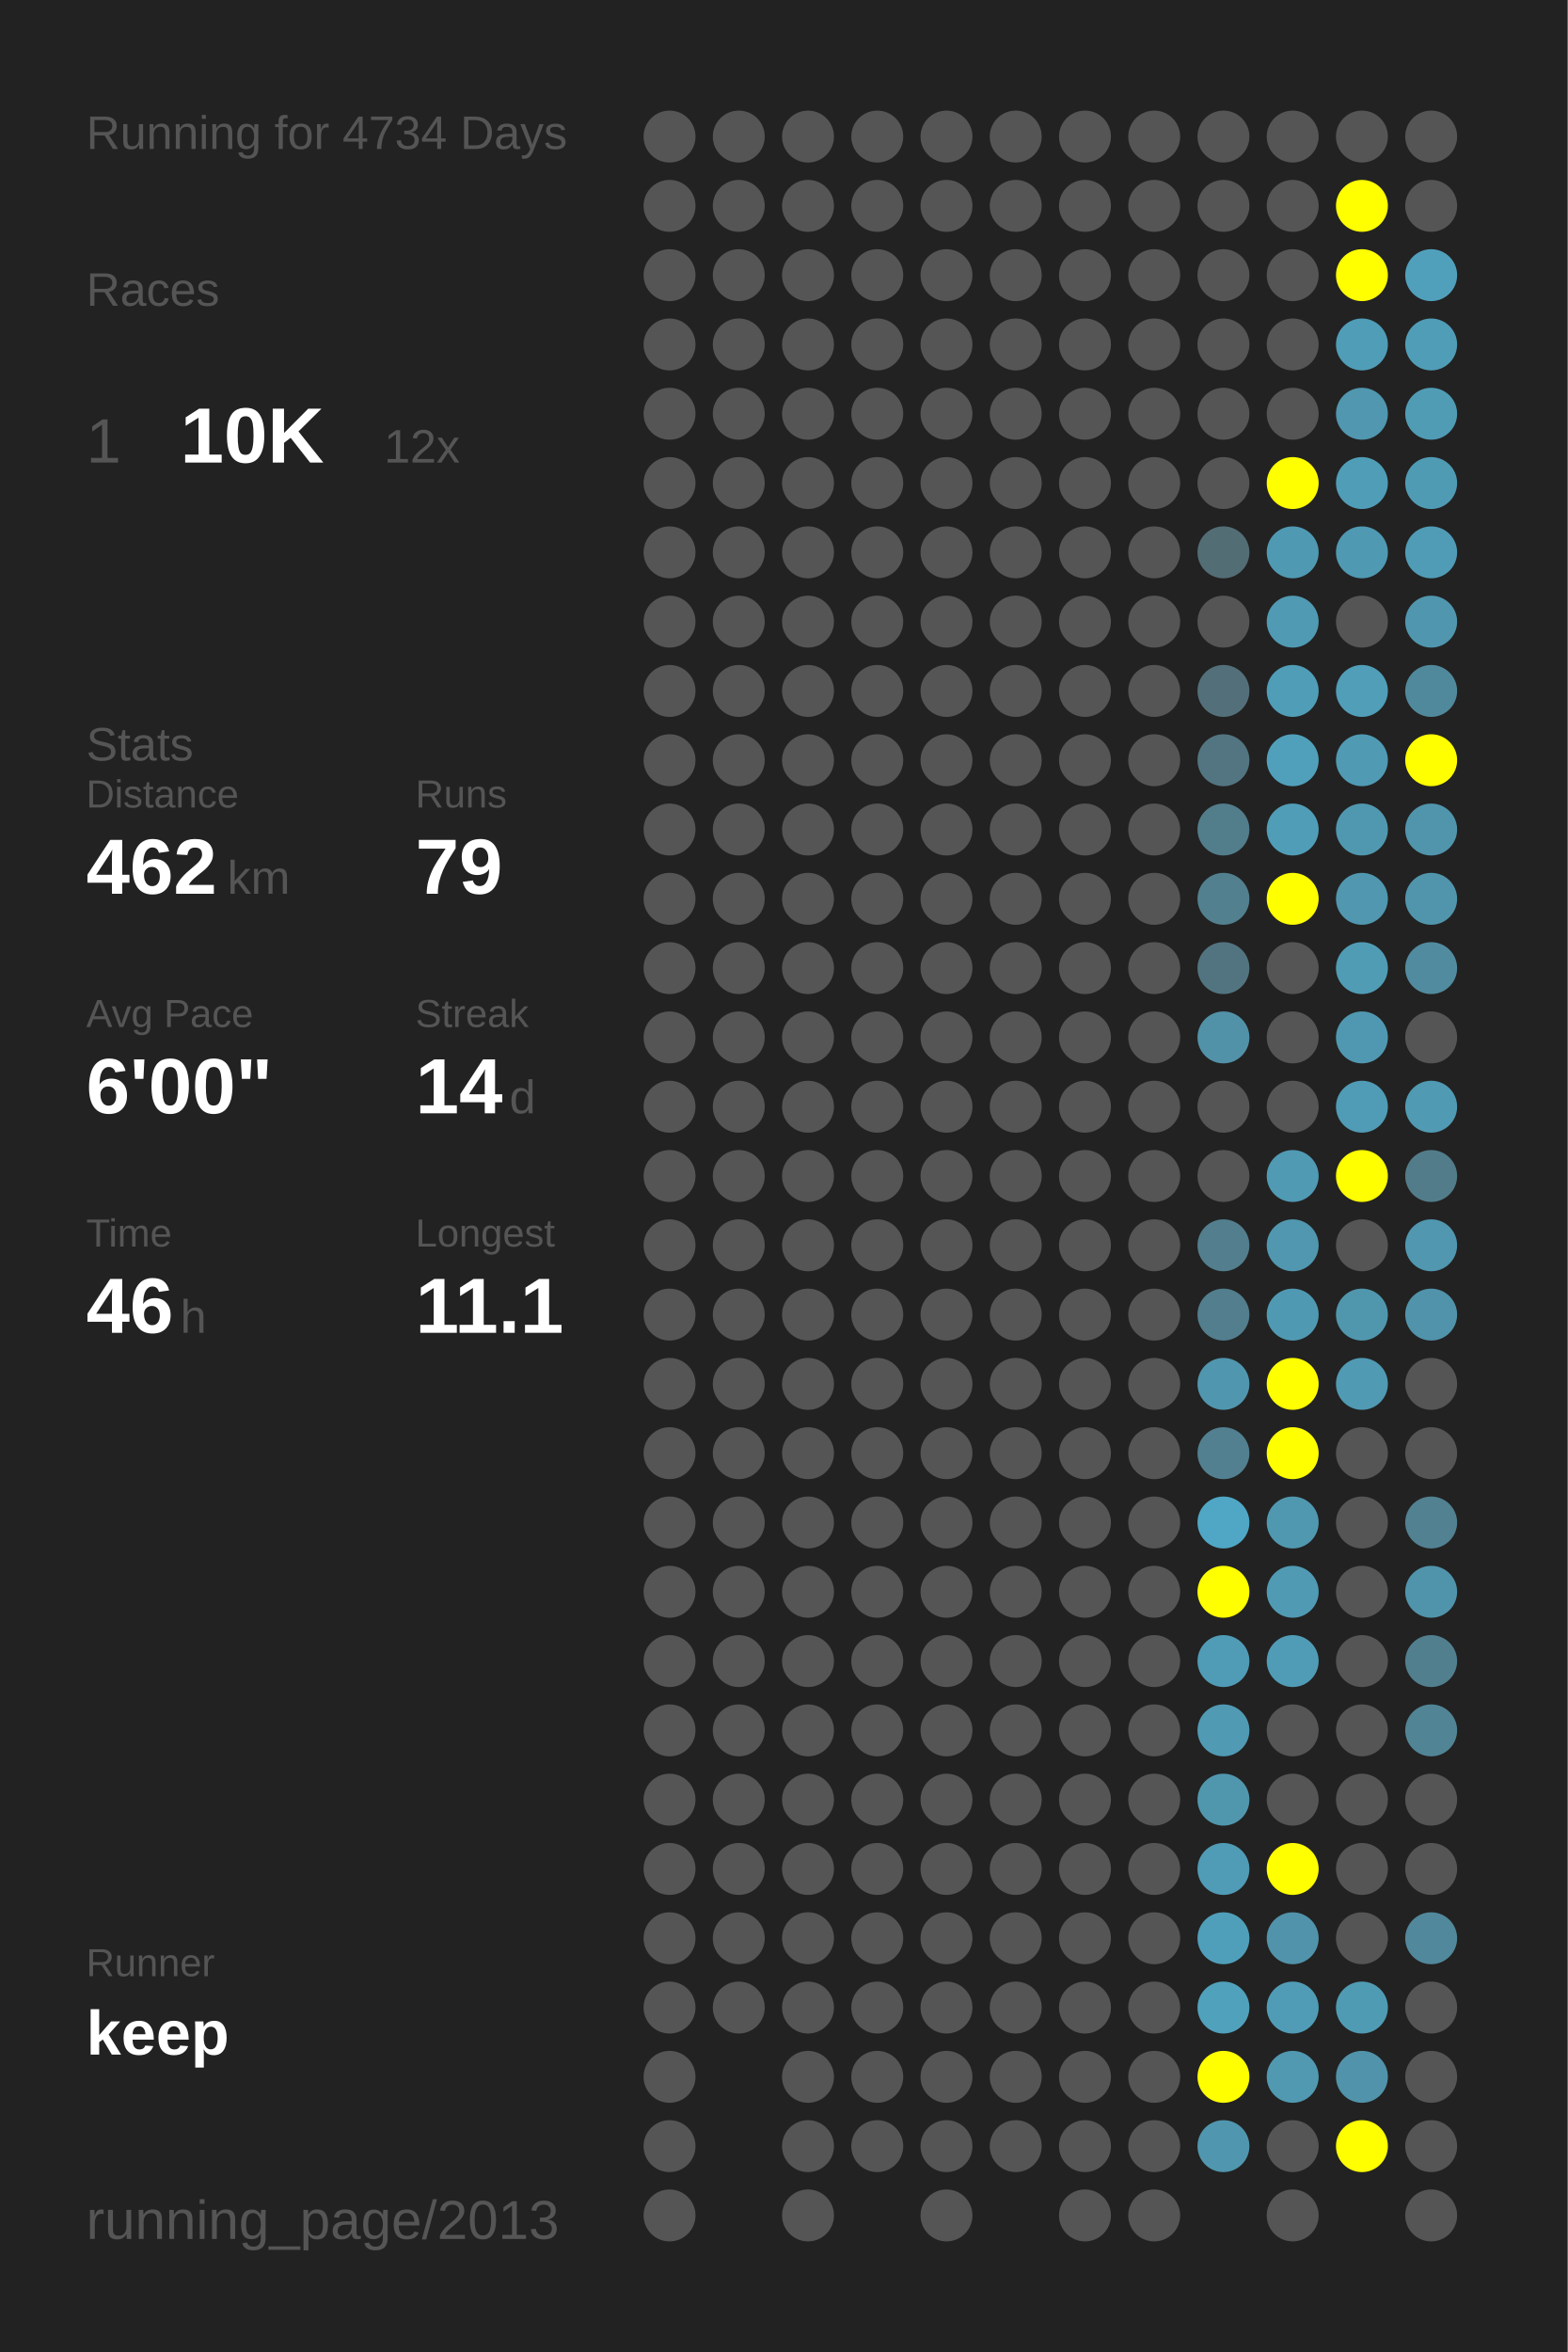
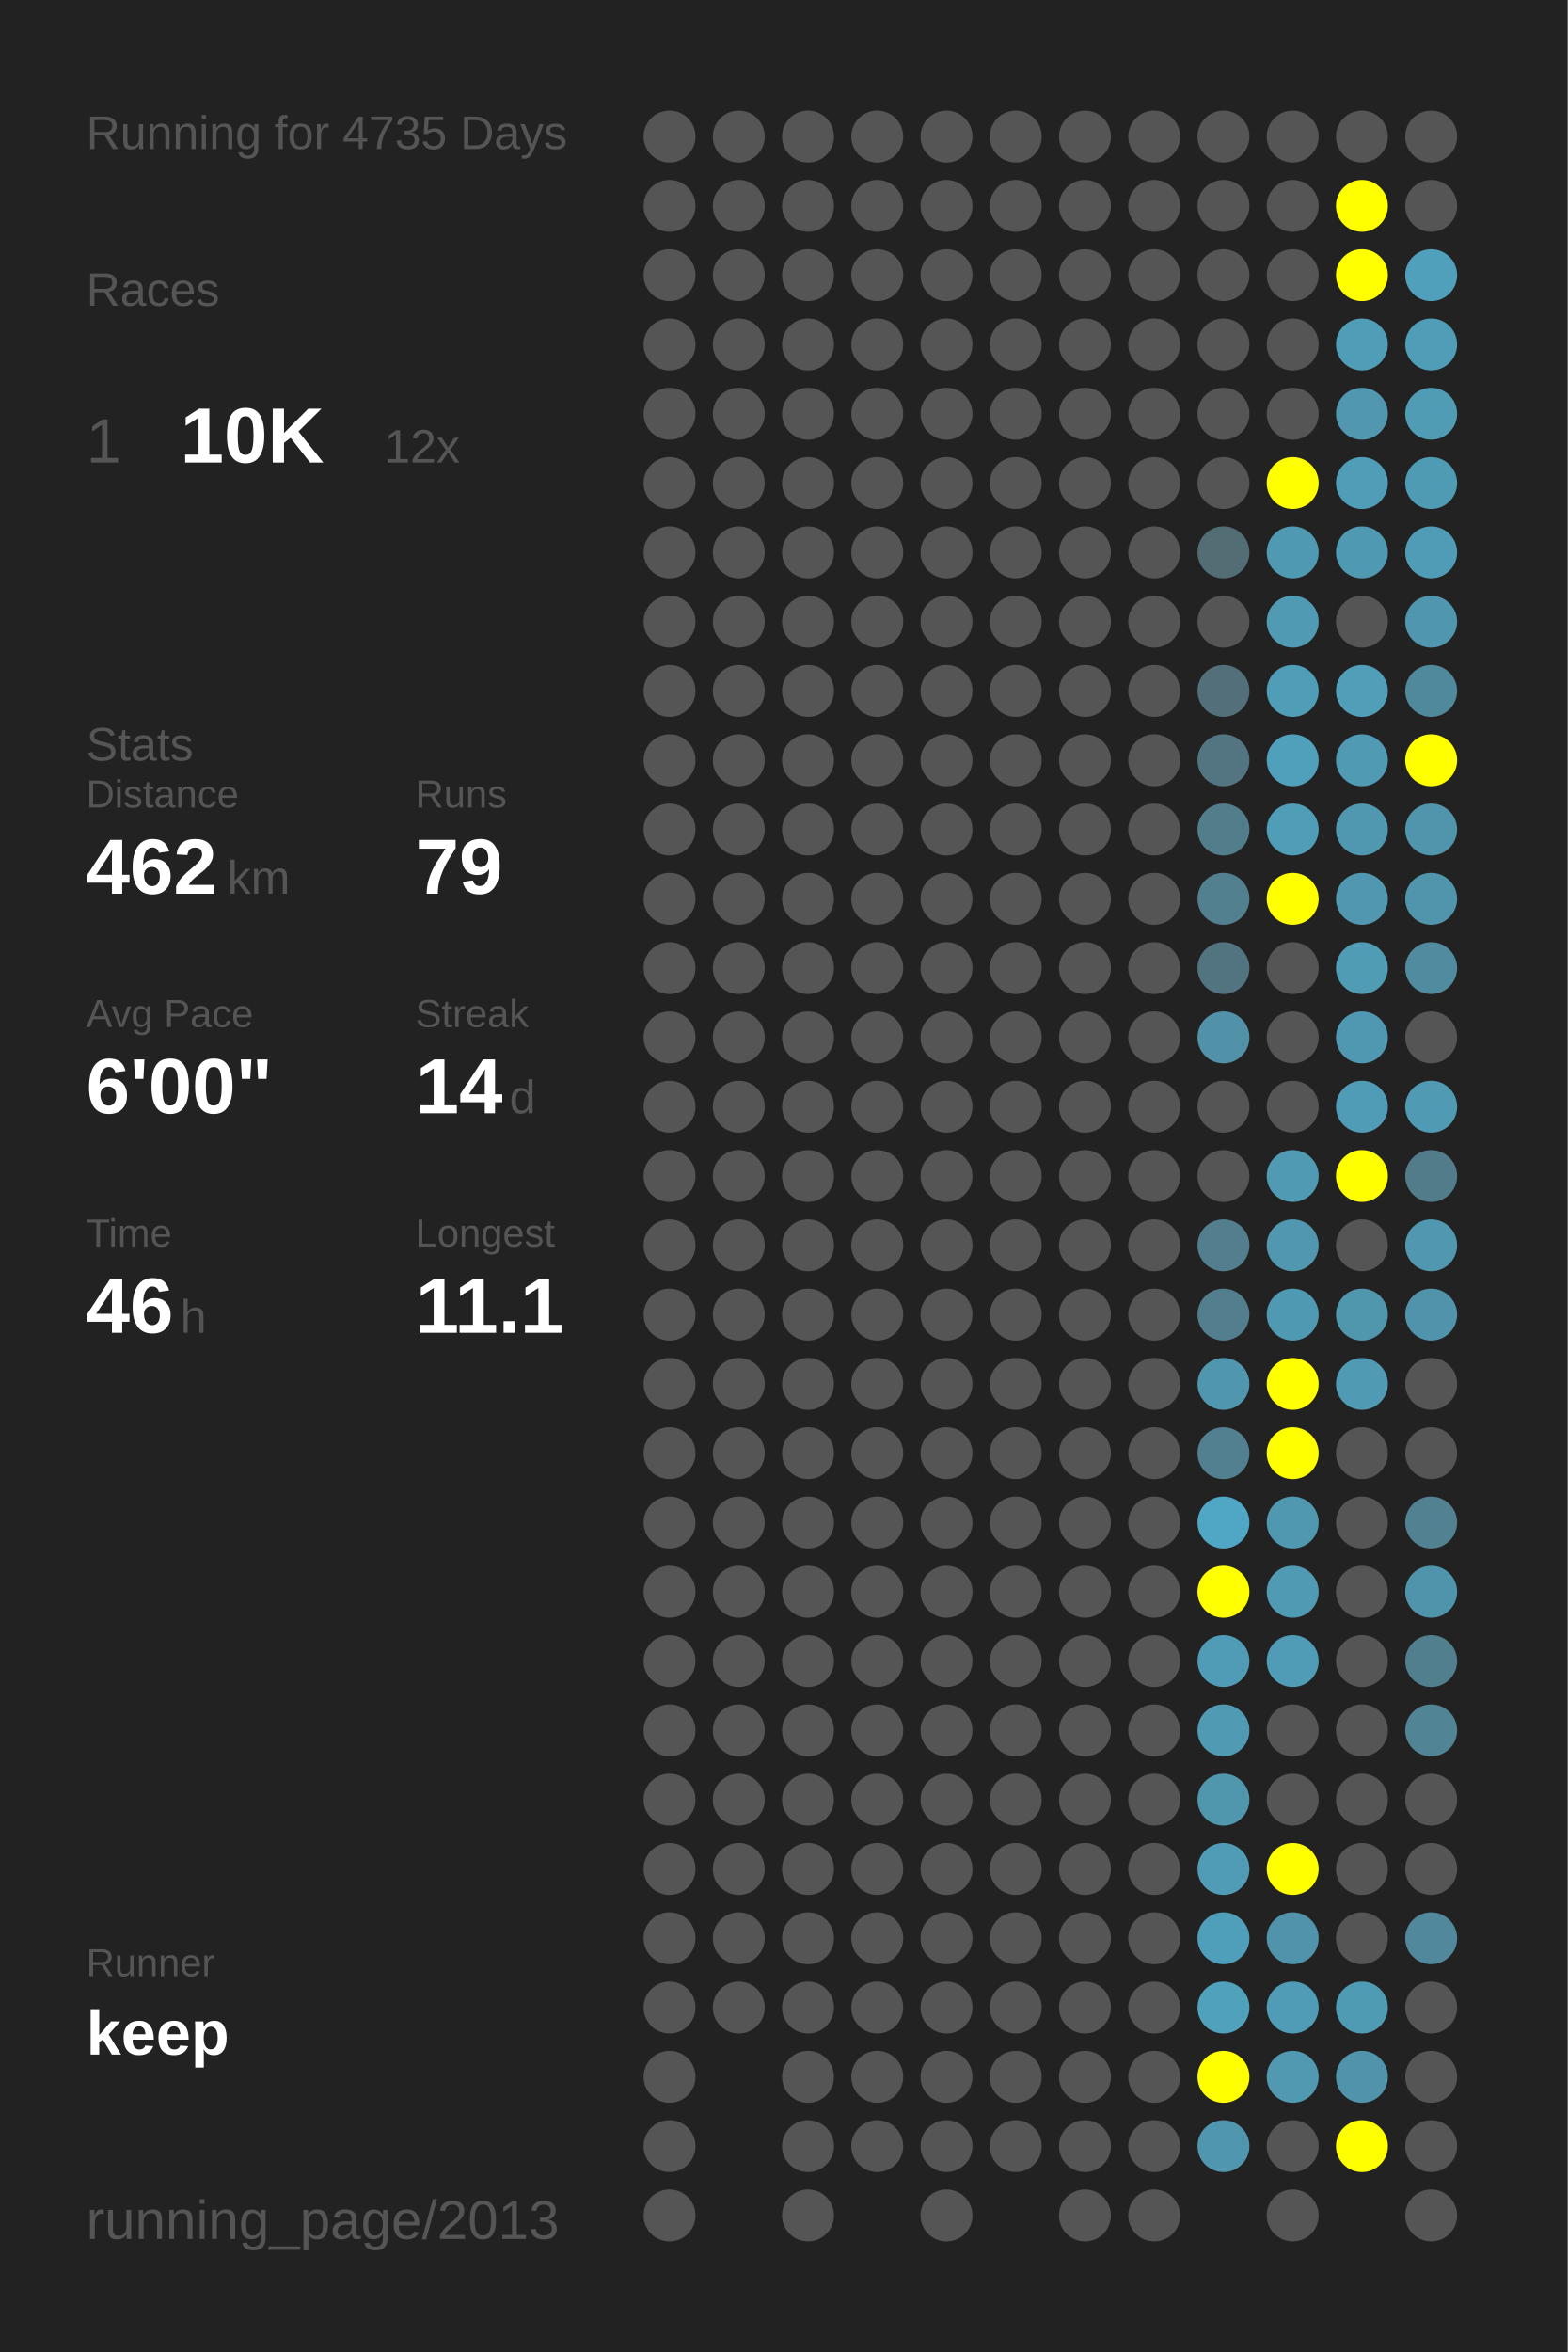
<svg xmlns="http://www.w3.org/2000/svg" baseProfile="full" height="300mm" version="1.1" viewBox="0,0,200,300" width="200mm">
  <defs />
  <rect fill="#222222" height="300" width="200" x="0" y="0" />
-   <text fill="#555555" style="font-size:6px; font-family:Arial;" x="11" y="19">Running for 4734 Days</text>
+   <text fill="#555555" style="font-size:6px; font-family:Arial;" x="11" y="19">Running for 4735 Days</text>
  <text fill="#555555" style="font-size:6px; font-family:Arial;" x="11" y="39">Races</text>
  <text fill="#555555" style="font-size:8px; font-family:Arial;" x="11" y="59">1</text>
  <text fill="#FFFFFF" style="font-size:10px; font-family:Arial; font-weight:bold;" x="23" y="59">10K</text>
  <text fill="#555555" style="font-size:6px; font-family:Arial;" x="49" y="59">12x</text>
  <text fill="#555555" style="font-size:6px; font-family:Arial;" x="11" y="97">Stats</text>
  <text fill="#555555" style="font-size:5px; font-family:Arial;" x="11" y="103">Distance</text>
  <text fill="#FFFFFF" style="font-size:10px; font-family:Arial; font-weight:bold;" x="11" y="114">462</text>
  <text fill="#555555" style="font-size:6px; font-family:Arial;" x="29" y="114">km</text>
  <text fill="#555555" style="font-size:5px; font-family:Arial;" x="53" y="103">Runs</text>
  <text fill="#FFFFFF" style="font-size:10px; font-family:Arial; font-weight:bold;" x="53" y="114">79</text>
  <text fill="#555555" style="font-size:5px; font-family:Arial;" x="11" y="131">Avg Pace</text>
  <text fill="#FFFFFF" style="font-size:10px; font-family:Arial; font-weight:bold;" x="11" y="142">6'00"</text>
  <text fill="#555555" style="font-size:5px; font-family:Arial;" x="53" y="131">Streak</text>
  <text fill="#FFFFFF" style="font-size:10px; font-family:Arial; font-weight:bold;" x="53" y="142">14</text>
  <text fill="#555555" style="font-size:6px; font-family:Arial;" x="65" y="142">d</text>
  <text fill="#555555" style="font-size:5px; font-family:Arial;" x="11" y="159">Time</text>
  <text fill="#FFFFFF" style="font-size:10px; font-family:Arial; font-weight:bold;" x="11" y="170">46</text>
  <text fill="#555555" style="font-size:6px; font-family:Arial;" x="23" y="170">h</text>
  <text fill="#555555" style="font-size:5px; font-family:Arial;" x="53" y="159">Longest</text>
  <text fill="#FFFFFF" style="font-size:10px; font-family:Arial; font-weight:bold;" x="53" y="170">11.1</text>
  <text fill="#555555" style="font-size:5px; font-family:Arial;" x="11" y="252.065">Runner</text>
  <text fill="#FFFFFF" style="font-size:8px; font-family:Arial; font-weight:bold;" x="11" y="262.065">keep</text>
  <text fill="#555555" style="font-size:7px; font-family:Arial;" x="11" y="285.581">running_page/2013</text>
  <circle cx="85.417" cy="17.419" fill="#555555" r="3.312" />
  <circle cx="85.417" cy="26.258" fill="#555555" r="3.312" />
  <circle cx="85.417" cy="35.097" fill="#555555" r="3.312" />
  <circle cx="85.417" cy="43.935" fill="#555555" r="3.312" />
  <circle cx="85.417" cy="52.774" fill="#555555" r="3.312" />
  <circle cx="85.417" cy="61.613" fill="#555555" r="3.312" />
  <circle cx="85.417" cy="70.452" fill="#555555" r="3.312" />
  <circle cx="85.417" cy="79.29" fill="#555555" r="3.312" />
  <circle cx="85.417" cy="88.129" fill="#555555" r="3.312" />
  <circle cx="85.417" cy="96.968" fill="#555555" r="3.312" />
  <circle cx="85.417" cy="105.806" fill="#555555" r="3.312" />
  <circle cx="85.417" cy="114.645" fill="#555555" r="3.312" />
  <circle cx="85.417" cy="123.484" fill="#555555" r="3.312" />
  <circle cx="85.417" cy="132.323" fill="#555555" r="3.312" />
  <circle cx="85.417" cy="141.161" fill="#555555" r="3.312" />
  <circle cx="85.417" cy="150" fill="#555555" r="3.312" />
  <circle cx="85.417" cy="158.839" fill="#555555" r="3.312" />
  <circle cx="85.417" cy="167.677" fill="#555555" r="3.312" />
  <circle cx="85.417" cy="176.516" fill="#555555" r="3.312" />
  <circle cx="85.417" cy="185.355" fill="#555555" r="3.312" />
  <circle cx="85.417" cy="194.194" fill="#555555" r="3.312" />
  <circle cx="85.417" cy="203.032" fill="#555555" r="3.312" />
  <circle cx="85.417" cy="211.871" fill="#555555" r="3.312" />
  <circle cx="85.417" cy="220.71" fill="#555555" r="3.312" />
  <circle cx="85.417" cy="229.548" fill="#555555" r="3.312" />
  <circle cx="85.417" cy="238.387" fill="#555555" r="3.312" />
  <circle cx="85.417" cy="247.226" fill="#555555" r="3.312" />
  <circle cx="85.417" cy="256.065" fill="#555555" r="3.312" />
  <circle cx="85.417" cy="264.903" fill="#555555" r="3.312" />
  <circle cx="85.417" cy="273.742" fill="#555555" r="3.312" />
  <circle cx="85.417" cy="282.581" fill="#555555" r="3.312" />
  <circle cx="94.25" cy="17.419" fill="#555555" r="3.312" />
  <circle cx="94.25" cy="26.258" fill="#555555" r="3.312" />
  <circle cx="94.25" cy="35.097" fill="#555555" r="3.312" />
  <circle cx="94.25" cy="43.935" fill="#555555" r="3.312" />
  <circle cx="94.25" cy="52.774" fill="#555555" r="3.312" />
  <circle cx="94.25" cy="61.613" fill="#555555" r="3.312" />
  <circle cx="94.25" cy="70.452" fill="#555555" r="3.312" />
  <circle cx="94.25" cy="79.29" fill="#555555" r="3.312" />
  <circle cx="94.25" cy="88.129" fill="#555555" r="3.312" />
  <circle cx="94.25" cy="96.968" fill="#555555" r="3.312" />
  <circle cx="94.25" cy="105.806" fill="#555555" r="3.312" />
  <circle cx="94.25" cy="114.645" fill="#555555" r="3.312" />
  <circle cx="94.25" cy="123.484" fill="#555555" r="3.312" />
  <circle cx="94.25" cy="132.323" fill="#555555" r="3.312" />
  <circle cx="94.25" cy="141.161" fill="#555555" r="3.312" />
  <circle cx="94.25" cy="150" fill="#555555" r="3.312" />
  <circle cx="94.25" cy="158.839" fill="#555555" r="3.312" />
  <circle cx="94.25" cy="167.677" fill="#555555" r="3.312" />
  <circle cx="94.25" cy="176.516" fill="#555555" r="3.312" />
  <circle cx="94.25" cy="185.355" fill="#555555" r="3.312" />
  <circle cx="94.25" cy="194.194" fill="#555555" r="3.312" />
  <circle cx="94.25" cy="203.032" fill="#555555" r="3.312" />
  <circle cx="94.25" cy="211.871" fill="#555555" r="3.312" />
  <circle cx="94.25" cy="220.71" fill="#555555" r="3.312" />
  <circle cx="94.25" cy="229.548" fill="#555555" r="3.312" />
  <circle cx="94.25" cy="238.387" fill="#555555" r="3.312" />
  <circle cx="94.25" cy="247.226" fill="#555555" r="3.312" />
  <circle cx="94.25" cy="256.065" fill="#555555" r="3.312" />
  <circle cx="103.083" cy="17.419" fill="#555555" r="3.312" />
  <circle cx="103.083" cy="26.258" fill="#555555" r="3.312" />
  <circle cx="103.083" cy="35.097" fill="#555555" r="3.312" />
  <circle cx="103.083" cy="43.935" fill="#555555" r="3.312" />
  <circle cx="103.083" cy="52.774" fill="#555555" r="3.312" />
  <circle cx="103.083" cy="61.613" fill="#555555" r="3.312" />
  <circle cx="103.083" cy="70.452" fill="#555555" r="3.312" />
  <circle cx="103.083" cy="79.29" fill="#555555" r="3.312" />
  <circle cx="103.083" cy="88.129" fill="#555555" r="3.312" />
  <circle cx="103.083" cy="96.968" fill="#555555" r="3.312" />
  <circle cx="103.083" cy="105.806" fill="#555555" r="3.312" />
  <circle cx="103.083" cy="114.645" fill="#555555" r="3.312" />
  <circle cx="103.083" cy="123.484" fill="#555555" r="3.312" />
  <circle cx="103.083" cy="132.323" fill="#555555" r="3.312" />
  <circle cx="103.083" cy="141.161" fill="#555555" r="3.312" />
  <circle cx="103.083" cy="150" fill="#555555" r="3.312" />
  <circle cx="103.083" cy="158.839" fill="#555555" r="3.312" />
  <circle cx="103.083" cy="167.677" fill="#555555" r="3.312" />
  <circle cx="103.083" cy="176.516" fill="#555555" r="3.312" />
  <circle cx="103.083" cy="185.355" fill="#555555" r="3.312" />
  <circle cx="103.083" cy="194.194" fill="#555555" r="3.312" />
  <circle cx="103.083" cy="203.032" fill="#555555" r="3.312" />
  <circle cx="103.083" cy="211.871" fill="#555555" r="3.312" />
  <circle cx="103.083" cy="220.71" fill="#555555" r="3.312" />
  <circle cx="103.083" cy="229.548" fill="#555555" r="3.312" />
  <circle cx="103.083" cy="238.387" fill="#555555" r="3.312" />
  <circle cx="103.083" cy="247.226" fill="#555555" r="3.312" />
  <circle cx="103.083" cy="256.065" fill="#555555" r="3.312" />
  <circle cx="103.083" cy="264.903" fill="#555555" r="3.312" />
  <circle cx="103.083" cy="273.742" fill="#555555" r="3.312" />
  <circle cx="103.083" cy="282.581" fill="#555555" r="3.312" />
  <circle cx="111.917" cy="17.419" fill="#555555" r="3.312" />
  <circle cx="111.917" cy="26.258" fill="#555555" r="3.312" />
  <circle cx="111.917" cy="35.097" fill="#555555" r="3.312" />
  <circle cx="111.917" cy="43.935" fill="#555555" r="3.312" />
  <circle cx="111.917" cy="52.774" fill="#555555" r="3.312" />
  <circle cx="111.917" cy="61.613" fill="#555555" r="3.312" />
  <circle cx="111.917" cy="70.452" fill="#555555" r="3.312" />
  <circle cx="111.917" cy="79.29" fill="#555555" r="3.312" />
  <circle cx="111.917" cy="88.129" fill="#555555" r="3.312" />
  <circle cx="111.917" cy="96.968" fill="#555555" r="3.312" />
  <circle cx="111.917" cy="105.806" fill="#555555" r="3.312" />
  <circle cx="111.917" cy="114.645" fill="#555555" r="3.312" />
  <circle cx="111.917" cy="123.484" fill="#555555" r="3.312" />
  <circle cx="111.917" cy="132.323" fill="#555555" r="3.312" />
  <circle cx="111.917" cy="141.161" fill="#555555" r="3.312" />
  <circle cx="111.917" cy="150" fill="#555555" r="3.312" />
  <circle cx="111.917" cy="158.839" fill="#555555" r="3.312" />
  <circle cx="111.917" cy="167.677" fill="#555555" r="3.312" />
  <circle cx="111.917" cy="176.516" fill="#555555" r="3.312" />
  <circle cx="111.917" cy="185.355" fill="#555555" r="3.312" />
  <circle cx="111.917" cy="194.194" fill="#555555" r="3.312" />
  <circle cx="111.917" cy="203.032" fill="#555555" r="3.312" />
  <circle cx="111.917" cy="211.871" fill="#555555" r="3.312" />
  <circle cx="111.917" cy="220.71" fill="#555555" r="3.312" />
  <circle cx="111.917" cy="229.548" fill="#555555" r="3.312" />
  <circle cx="111.917" cy="238.387" fill="#555555" r="3.312" />
  <circle cx="111.917" cy="247.226" fill="#555555" r="3.312" />
  <circle cx="111.917" cy="256.065" fill="#555555" r="3.312" />
  <circle cx="111.917" cy="264.903" fill="#555555" r="3.312" />
  <circle cx="111.917" cy="273.742" fill="#555555" r="3.312" />
  <circle cx="120.75" cy="17.419" fill="#555555" r="3.312" />
  <circle cx="120.75" cy="26.258" fill="#555555" r="3.312" />
  <circle cx="120.75" cy="35.097" fill="#555555" r="3.312" />
  <circle cx="120.75" cy="43.935" fill="#555555" r="3.312" />
  <circle cx="120.75" cy="52.774" fill="#555555" r="3.312" />
  <circle cx="120.75" cy="61.613" fill="#555555" r="3.312" />
  <circle cx="120.75" cy="70.452" fill="#555555" r="3.312" />
  <circle cx="120.75" cy="79.29" fill="#555555" r="3.312" />
  <circle cx="120.75" cy="88.129" fill="#555555" r="3.312" />
  <circle cx="120.75" cy="96.968" fill="#555555" r="3.312" />
  <circle cx="120.75" cy="105.806" fill="#555555" r="3.312" />
  <circle cx="120.75" cy="114.645" fill="#555555" r="3.312" />
  <circle cx="120.75" cy="123.484" fill="#555555" r="3.312" />
  <circle cx="120.75" cy="132.323" fill="#555555" r="3.312" />
  <circle cx="120.75" cy="141.161" fill="#555555" r="3.312" />
  <circle cx="120.75" cy="150" fill="#555555" r="3.312" />
  <circle cx="120.75" cy="158.839" fill="#555555" r="3.312" />
  <circle cx="120.75" cy="167.677" fill="#555555" r="3.312" />
  <circle cx="120.75" cy="176.516" fill="#555555" r="3.312" />
  <circle cx="120.75" cy="185.355" fill="#555555" r="3.312" />
  <circle cx="120.75" cy="194.194" fill="#555555" r="3.312" />
  <circle cx="120.75" cy="203.032" fill="#555555" r="3.312" />
  <circle cx="120.75" cy="211.871" fill="#555555" r="3.312" />
  <circle cx="120.75" cy="220.71" fill="#555555" r="3.312" />
  <circle cx="120.75" cy="229.548" fill="#555555" r="3.312" />
  <circle cx="120.75" cy="238.387" fill="#555555" r="3.312" />
  <circle cx="120.75" cy="247.226" fill="#555555" r="3.312" />
  <circle cx="120.75" cy="256.065" fill="#555555" r="3.312" />
  <circle cx="120.75" cy="264.903" fill="#555555" r="3.312" />
  <circle cx="120.75" cy="273.742" fill="#555555" r="3.312" />
  <circle cx="120.75" cy="282.581" fill="#555555" r="3.312" />
  <circle cx="129.583" cy="17.419" fill="#555555" r="3.312" />
  <circle cx="129.583" cy="26.258" fill="#555555" r="3.312" />
  <circle cx="129.583" cy="35.097" fill="#555555" r="3.312" />
  <circle cx="129.583" cy="43.935" fill="#555555" r="3.312" />
  <circle cx="129.583" cy="52.774" fill="#555555" r="3.312" />
  <circle cx="129.583" cy="61.613" fill="#555555" r="3.312" />
  <circle cx="129.583" cy="70.452" fill="#555555" r="3.312" />
  <circle cx="129.583" cy="79.29" fill="#555555" r="3.312" />
  <circle cx="129.583" cy="88.129" fill="#555555" r="3.312" />
  <circle cx="129.583" cy="96.968" fill="#555555" r="3.312" />
  <circle cx="129.583" cy="105.806" fill="#555555" r="3.312" />
  <circle cx="129.583" cy="114.645" fill="#555555" r="3.312" />
  <circle cx="129.583" cy="123.484" fill="#555555" r="3.312" />
  <circle cx="129.583" cy="132.323" fill="#555555" r="3.312" />
  <circle cx="129.583" cy="141.161" fill="#555555" r="3.312" />
  <circle cx="129.583" cy="150" fill="#555555" r="3.312" />
  <circle cx="129.583" cy="158.839" fill="#555555" r="3.312" />
  <circle cx="129.583" cy="167.677" fill="#555555" r="3.312" />
  <circle cx="129.583" cy="176.516" fill="#555555" r="3.312" />
  <circle cx="129.583" cy="185.355" fill="#555555" r="3.312" />
  <circle cx="129.583" cy="194.194" fill="#555555" r="3.312" />
  <circle cx="129.583" cy="203.032" fill="#555555" r="3.312" />
  <circle cx="129.583" cy="211.871" fill="#555555" r="3.312" />
  <circle cx="129.583" cy="220.71" fill="#555555" r="3.312" />
  <circle cx="129.583" cy="229.548" fill="#555555" r="3.312" />
  <circle cx="129.583" cy="238.387" fill="#555555" r="3.312" />
  <circle cx="129.583" cy="247.226" fill="#555555" r="3.312" />
  <circle cx="129.583" cy="256.065" fill="#555555" r="3.312" />
  <circle cx="129.583" cy="264.903" fill="#555555" r="3.312" />
  <circle cx="129.583" cy="273.742" fill="#555555" r="3.312" />
  <circle cx="138.417" cy="17.419" fill="#555555" r="3.312" />
  <circle cx="138.417" cy="26.258" fill="#555555" r="3.312" />
  <circle cx="138.417" cy="35.097" fill="#555555" r="3.312" />
  <circle cx="138.417" cy="43.935" fill="#555555" r="3.312" />
  <circle cx="138.417" cy="52.774" fill="#555555" r="3.312" />
  <circle cx="138.417" cy="61.613" fill="#555555" r="3.312" />
  <circle cx="138.417" cy="70.452" fill="#555555" r="3.312" />
  <circle cx="138.417" cy="79.29" fill="#555555" r="3.312" />
  <circle cx="138.417" cy="88.129" fill="#555555" r="3.312" />
  <circle cx="138.417" cy="96.968" fill="#555555" r="3.312" />
  <circle cx="138.417" cy="105.806" fill="#555555" r="3.312" />
  <circle cx="138.417" cy="114.645" fill="#555555" r="3.312" />
  <circle cx="138.417" cy="123.484" fill="#555555" r="3.312" />
  <circle cx="138.417" cy="132.323" fill="#555555" r="3.312" />
  <circle cx="138.417" cy="141.161" fill="#555555" r="3.312" />
  <circle cx="138.417" cy="150" fill="#555555" r="3.312" />
  <circle cx="138.417" cy="158.839" fill="#555555" r="3.312" />
  <circle cx="138.417" cy="167.677" fill="#555555" r="3.312" />
  <circle cx="138.417" cy="176.516" fill="#555555" r="3.312" />
  <circle cx="138.417" cy="185.355" fill="#555555" r="3.312" />
  <circle cx="138.417" cy="194.194" fill="#555555" r="3.312" />
  <circle cx="138.417" cy="203.032" fill="#555555" r="3.312" />
  <circle cx="138.417" cy="211.871" fill="#555555" r="3.312" />
  <circle cx="138.417" cy="220.71" fill="#555555" r="3.312" />
  <circle cx="138.417" cy="229.548" fill="#555555" r="3.312" />
  <circle cx="138.417" cy="238.387" fill="#555555" r="3.312" />
  <circle cx="138.417" cy="247.226" fill="#555555" r="3.312" />
  <circle cx="138.417" cy="256.065" fill="#555555" r="3.312" />
  <circle cx="138.417" cy="264.903" fill="#555555" r="3.312" />
  <circle cx="138.417" cy="273.742" fill="#555555" r="3.312" />
  <circle cx="138.417" cy="282.581" fill="#555555" r="3.312" />
  <circle cx="147.25" cy="17.419" fill="#555555" r="3.312" />
  <circle cx="147.25" cy="26.258" fill="#555555" r="3.312" />
  <circle cx="147.25" cy="35.097" fill="#555555" r="3.312" />
  <circle cx="147.25" cy="43.935" fill="#555555" r="3.312" />
  <circle cx="147.25" cy="52.774" fill="#555555" r="3.312" />
  <circle cx="147.25" cy="61.613" fill="#555555" r="3.312" />
  <circle cx="147.25" cy="70.452" fill="#555555" r="3.312" />
  <circle cx="147.25" cy="79.29" fill="#555555" r="3.312" />
  <circle cx="147.25" cy="88.129" fill="#555555" r="3.312" />
  <circle cx="147.25" cy="96.968" fill="#555555" r="3.312" />
  <circle cx="147.25" cy="105.806" fill="#555555" r="3.312" />
  <circle cx="147.25" cy="114.645" fill="#555555" r="3.312" />
  <circle cx="147.25" cy="123.484" fill="#555555" r="3.312" />
  <circle cx="147.25" cy="132.323" fill="#555555" r="3.312" />
  <circle cx="147.25" cy="141.161" fill="#555555" r="3.312" />
  <circle cx="147.25" cy="150" fill="#555555" r="3.312" />
  <circle cx="147.25" cy="158.839" fill="#555555" r="3.312" />
  <circle cx="147.25" cy="167.677" fill="#555555" r="3.312" />
  <circle cx="147.25" cy="176.516" fill="#555555" r="3.312" />
  <circle cx="147.25" cy="185.355" fill="#555555" r="3.312" />
  <circle cx="147.25" cy="194.194" fill="#555555" r="3.312" />
  <circle cx="147.25" cy="203.032" fill="#555555" r="3.312" />
  <circle cx="147.25" cy="211.871" fill="#555555" r="3.312" />
  <circle cx="147.25" cy="220.71" fill="#555555" r="3.312" />
  <circle cx="147.25" cy="229.548" fill="#555555" r="3.312" />
  <circle cx="147.25" cy="238.387" fill="#555555" r="3.312" />
  <circle cx="147.25" cy="247.226" fill="#555555" r="3.312" />
  <circle cx="147.25" cy="256.065" fill="#555555" r="3.312" />
  <circle cx="147.25" cy="264.903" fill="#555555" r="3.312" />
  <circle cx="147.25" cy="273.742" fill="#555555" r="3.312" />
  <circle cx="147.25" cy="282.581" fill="#555555" r="3.312" />
  <circle cx="156.083" cy="17.419" fill="#555555" r="3.312" />
  <circle cx="156.083" cy="26.258" fill="#555555" r="3.312" />
  <circle cx="156.083" cy="35.097" fill="#555555" r="3.312" />
  <circle cx="156.083" cy="43.935" fill="#555555" r="3.312" />
  <circle cx="156.083" cy="52.774" fill="#555555" r="3.312" />
  <circle cx="156.083" cy="61.613" fill="#555555" r="3.312" />
  <circle cx="156.083" cy="70.452" fill="#536d75" r="3.312" />
  <circle cx="156.083" cy="79.29" fill="#555555" r="3.312" />
  <circle cx="156.083" cy="88.129" fill="#53707a" r="3.312" />
  <circle cx="156.083" cy="96.968" fill="#527581" r="3.312" />
  <circle cx="156.083" cy="105.806" fill="#527d8b" r="3.312" />
  <circle cx="156.083" cy="114.645" fill="#52808f" r="3.312" />
  <circle cx="156.083" cy="123.484" fill="#527480" r="3.312" />
  <circle cx="156.083" cy="132.323" fill="#5192a8" r="3.312" />
  <circle cx="156.083" cy="141.161" fill="#555555" r="3.312" />
  <circle cx="156.083" cy="150" fill="#555555" r="3.312" />
  <circle cx="156.083" cy="158.839" fill="#527e8d" r="3.312" />
  <circle cx="156.083" cy="167.677" fill="#527e8d" r="3.312" />
  <circle cx="156.083" cy="176.516" fill="#5096ae" r="3.312" />
  <circle cx="156.083" cy="185.355" fill="#528090" r="3.312" />
  <circle cx="156.083" cy="194.194" fill="#4fa7c5" r="3.312" />
  <circle cx="156.083" cy="203.032" fill="#FFFF00" r="3.312" />
  <circle cx="156.083" cy="211.871" fill="#509bb5" r="3.312" />
  <circle cx="156.083" cy="220.71" fill="#509ab4" r="3.312" />
  <circle cx="156.083" cy="229.548" fill="#5097ae" r="3.312" />
  <circle cx="156.083" cy="238.387" fill="#509bb5" r="3.312" />
  <circle cx="156.083" cy="247.226" fill="#509fba" r="3.312" />
  <circle cx="156.083" cy="256.065" fill="#50a1bc" r="3.312" />
  <circle cx="156.083" cy="264.903" fill="#FFFF00" r="3.312" />
  <circle cx="156.083" cy="273.742" fill="#5096ae" r="3.312" />
  <circle cx="164.917" cy="17.419" fill="#555555" r="3.312" />
  <circle cx="164.917" cy="26.258" fill="#555555" r="3.312" />
  <circle cx="164.917" cy="35.097" fill="#555555" r="3.312" />
  <circle cx="164.917" cy="43.935" fill="#555555" r="3.312" />
  <circle cx="164.917" cy="52.774" fill="#555555" r="3.312" />
  <circle cx="164.917" cy="61.613" fill="#FFFF00" r="3.312" />
  <circle cx="164.917" cy="70.452" fill="#5099b2" r="3.312" />
  <circle cx="164.917" cy="79.29" fill="#509ab3" r="3.312" />
  <circle cx="164.917" cy="88.129" fill="#509db7" r="3.312" />
  <circle cx="164.917" cy="96.968" fill="#50a0bb" r="3.312" />
  <circle cx="164.917" cy="105.806" fill="#509db7" r="3.312" />
  <circle cx="164.917" cy="114.645" fill="#FFFF00" r="3.312" />
  <circle cx="164.917" cy="123.484" fill="#555555" r="3.312" />
  <circle cx="164.917" cy="132.323" fill="#555555" r="3.312" />
  <circle cx="164.917" cy="141.161" fill="#555555" r="3.312" />
  <circle cx="164.917" cy="150" fill="#509ab3" r="3.312" />
  <circle cx="164.917" cy="158.839" fill="#5097af" r="3.312" />
  <circle cx="164.917" cy="167.677" fill="#5099b2" r="3.312" />
  <circle cx="164.917" cy="176.516" fill="#FFFF00" r="3.312" />
  <circle cx="164.917" cy="185.355" fill="#FFFF00" r="3.312" />
  <circle cx="164.917" cy="194.194" fill="#5098b0" r="3.312" />
  <circle cx="164.917" cy="203.032" fill="#509ab3" r="3.312" />
  <circle cx="164.917" cy="211.871" fill="#509cb6" r="3.312" />
  <circle cx="164.917" cy="220.71" fill="#555555" r="3.312" />
  <circle cx="164.917" cy="229.548" fill="#555555" r="3.312" />
  <circle cx="164.917" cy="238.387" fill="#FFFF00" r="3.312" />
  <circle cx="164.917" cy="247.226" fill="#5193aa" r="3.312" />
  <circle cx="164.917" cy="256.065" fill="#509cb6" r="3.312" />
  <circle cx="164.917" cy="264.903" fill="#5099b1" r="3.312" />
  <circle cx="164.917" cy="273.742" fill="#555555" r="3.312" />
  <circle cx="164.917" cy="282.581" fill="#555555" r="3.312" />
  <circle cx="173.75" cy="17.419" fill="#555555" r="3.312" />
  <circle cx="173.75" cy="26.258" fill="#FFFF00" r="3.312" />
  <circle cx="173.75" cy="35.097" fill="#FFFF00" r="3.312" />
  <circle cx="173.75" cy="43.935" fill="#509db7" r="3.312" />
  <circle cx="173.75" cy="52.774" fill="#5097af" r="3.312" />
  <circle cx="173.75" cy="61.613" fill="#509db7" r="3.312" />
  <circle cx="173.75" cy="70.452" fill="#5099b2" r="3.312" />
  <circle cx="173.75" cy="79.29" fill="#555555" r="3.312" />
  <circle cx="173.75" cy="88.129" fill="#509eb8" r="3.312" />
  <circle cx="173.75" cy="96.968" fill="#509ab4" r="3.312" />
  <circle cx="173.75" cy="105.806" fill="#5098b0" r="3.312" />
  <circle cx="173.75" cy="114.645" fill="#5097af" r="3.312" />
  <circle cx="173.75" cy="123.484" fill="#509cb5" r="3.312" />
  <circle cx="173.75" cy="132.323" fill="#5098b1" r="3.312" />
  <circle cx="173.75" cy="141.161" fill="#509bb5" r="3.312" />
  <circle cx="173.75" cy="150" fill="#FFFF00" r="3.312" />
  <circle cx="173.75" cy="158.839" fill="#555555" r="3.312" />
  <circle cx="173.75" cy="167.677" fill="#5097ae" r="3.312" />
  <circle cx="173.75" cy="176.516" fill="#509ab3" r="3.312" />
  <circle cx="173.75" cy="185.355" fill="#555555" r="3.312" />
  <circle cx="173.75" cy="194.194" fill="#555555" r="3.312" />
  <circle cx="173.75" cy="203.032" fill="#555555" r="3.312" />
  <circle cx="173.75" cy="211.871" fill="#555555" r="3.312" />
  <circle cx="173.75" cy="220.71" fill="#555555" r="3.312" />
  <circle cx="173.75" cy="229.548" fill="#555555" r="3.312" />
  <circle cx="173.75" cy="238.387" fill="#555555" r="3.312" />
  <circle cx="173.75" cy="247.226" fill="#555555" r="3.312" />
  <circle cx="173.75" cy="256.065" fill="#509bb4" r="3.312" />
  <circle cx="173.75" cy="264.903" fill="#5193aa" r="3.312" />
  <circle cx="173.75" cy="273.742" fill="#FFFF00" r="3.312" />
  <circle cx="182.583" cy="17.419" fill="#555555" r="3.312" />
  <circle cx="182.583" cy="26.258" fill="#555555" r="3.312" />
  <circle cx="182.583" cy="35.097" fill="#50a0bc" r="3.312" />
  <circle cx="182.583" cy="43.935" fill="#509db7" r="3.312" />
  <circle cx="182.583" cy="52.774" fill="#509cb5" r="3.312" />
  <circle cx="182.583" cy="61.613" fill="#509bb4" r="3.312" />
  <circle cx="182.583" cy="70.452" fill="#509cb6" r="3.312" />
  <circle cx="182.583" cy="79.29" fill="#5096ae" r="3.312" />
  <circle cx="182.583" cy="88.129" fill="#51899c" r="3.312" />
  <circle cx="182.583" cy="96.968" fill="#FFFF00" r="3.312" />
  <circle cx="182.583" cy="105.806" fill="#5095ac" r="3.312" />
  <circle cx="182.583" cy="114.645" fill="#5095ac" r="3.312" />
  <circle cx="182.583" cy="123.484" fill="#518b9f" r="3.312" />
  <circle cx="182.583" cy="132.323" fill="#555555" r="3.312" />
  <circle cx="182.583" cy="141.161" fill="#509ab3" r="3.312" />
  <circle cx="182.583" cy="150" fill="#527c8a" r="3.312" />
  <circle cx="182.583" cy="158.839" fill="#5097af" r="3.312" />
  <circle cx="182.583" cy="167.677" fill="#5093aa" r="3.312" />
  <circle cx="182.583" cy="176.516" fill="#555555" r="3.312" />
  <circle cx="182.583" cy="185.355" fill="#555555" r="3.312" />
  <circle cx="182.583" cy="194.194" fill="#528191" r="3.312" />
  <circle cx="182.583" cy="203.032" fill="#5094ab" r="3.312" />
  <circle cx="182.583" cy="211.871" fill="#527f8e" r="3.312" />
  <circle cx="182.583" cy="220.71" fill="#518596" r="3.312" />
  <circle cx="182.583" cy="229.548" fill="#555555" r="3.312" />
  <circle cx="182.583" cy="238.387" fill="#555555" r="3.312" />
  <circle cx="182.583" cy="247.226" fill="#51889b" r="3.312" />
  <circle cx="182.583" cy="256.065" fill="#555555" r="3.312" />
  <circle cx="182.583" cy="264.903" fill="#555555" r="3.312" />
  <circle cx="182.583" cy="273.742" fill="#555555" r="3.312" />
  <circle cx="182.583" cy="282.581" fill="#555555" r="3.312" />
</svg>
